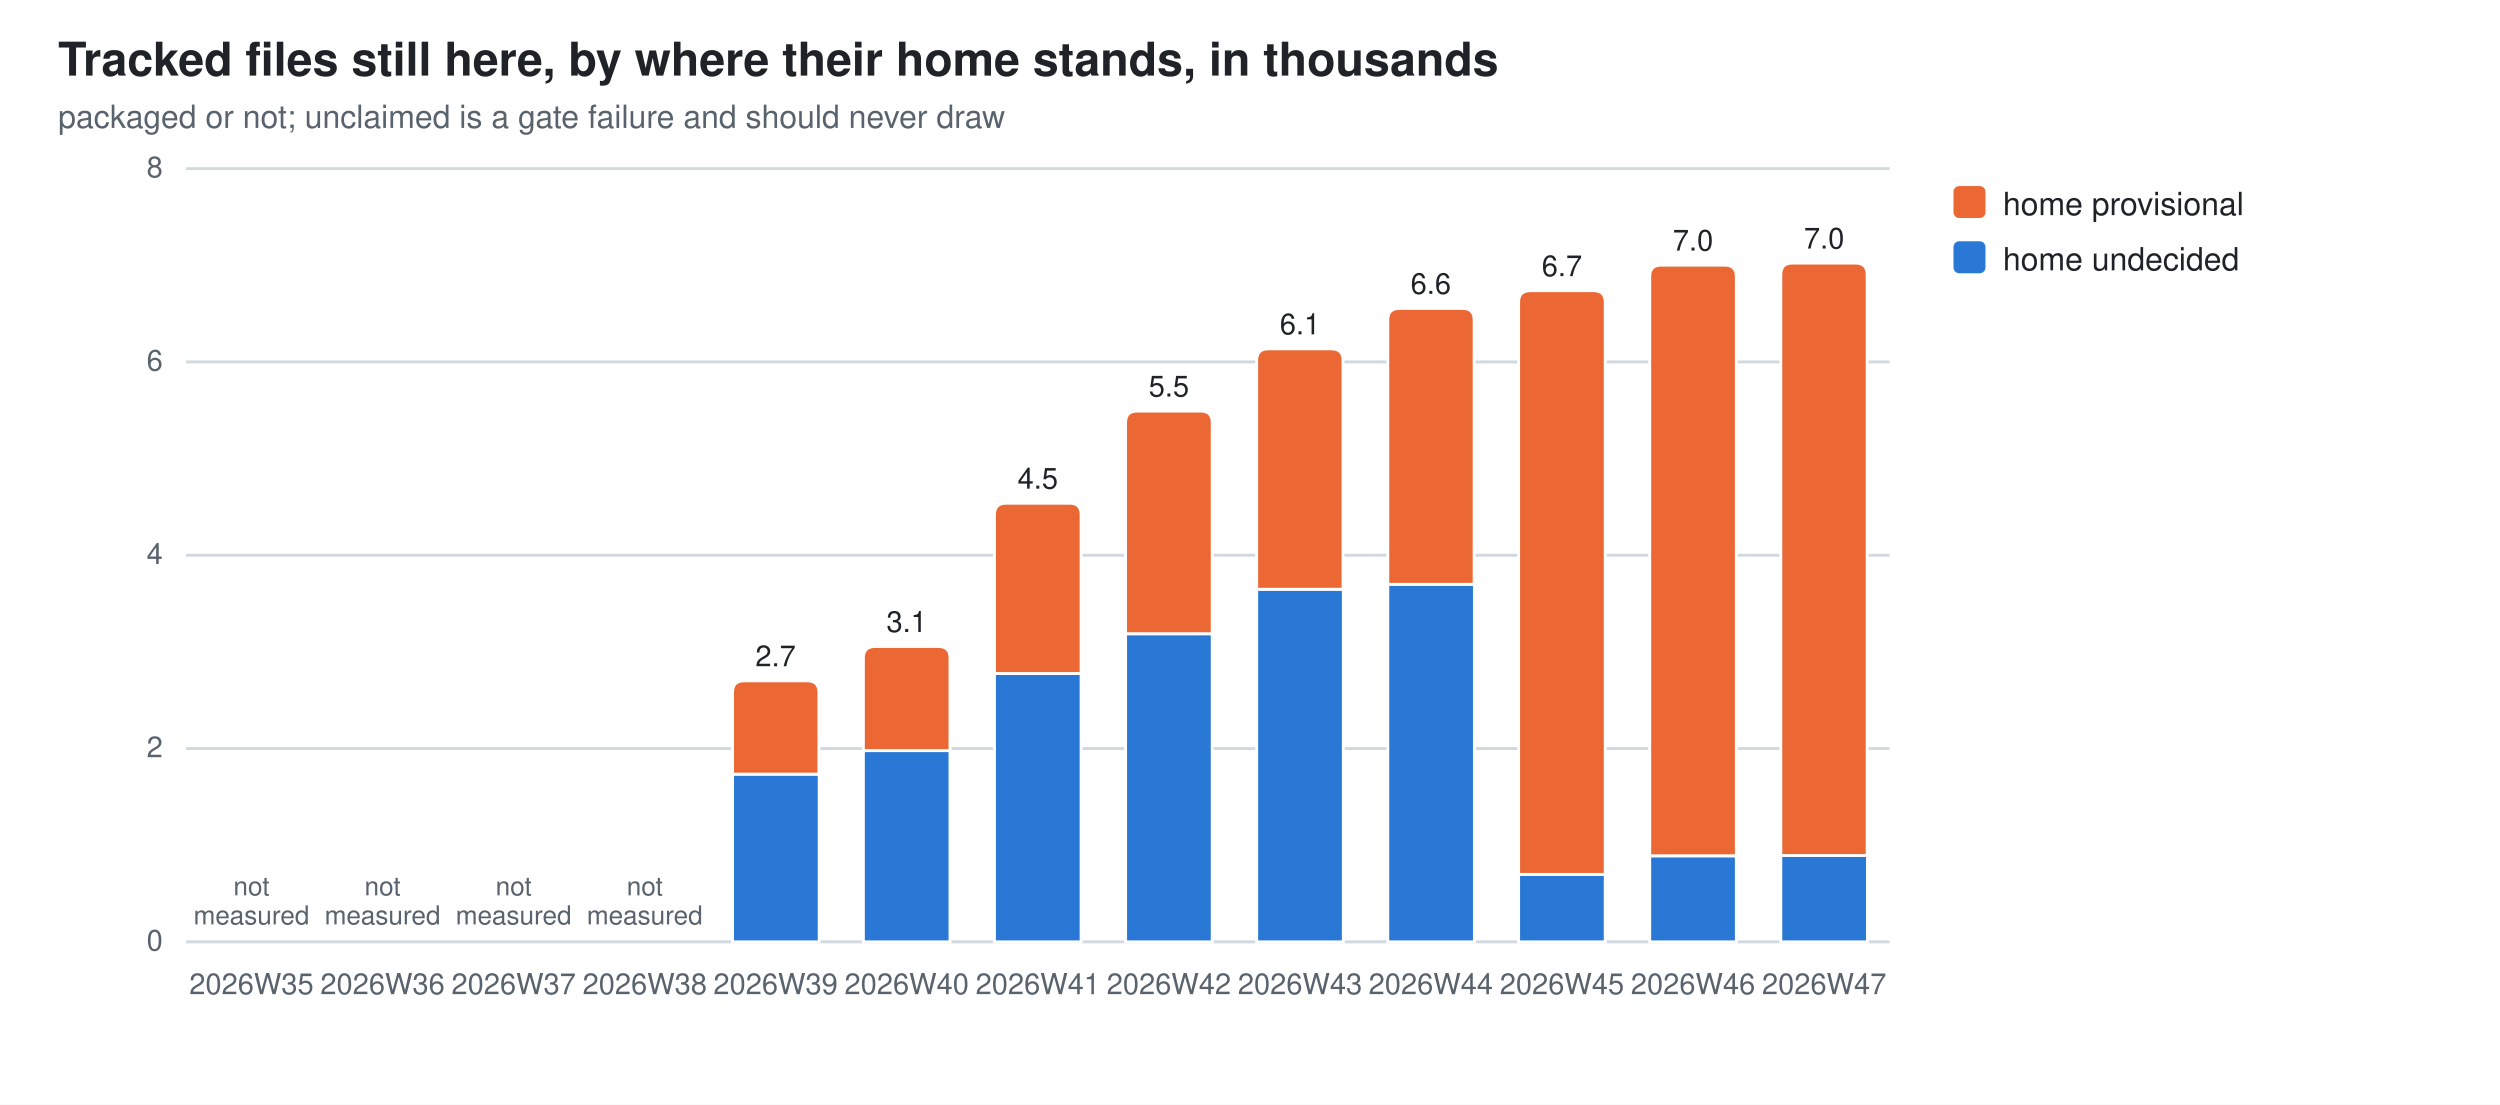
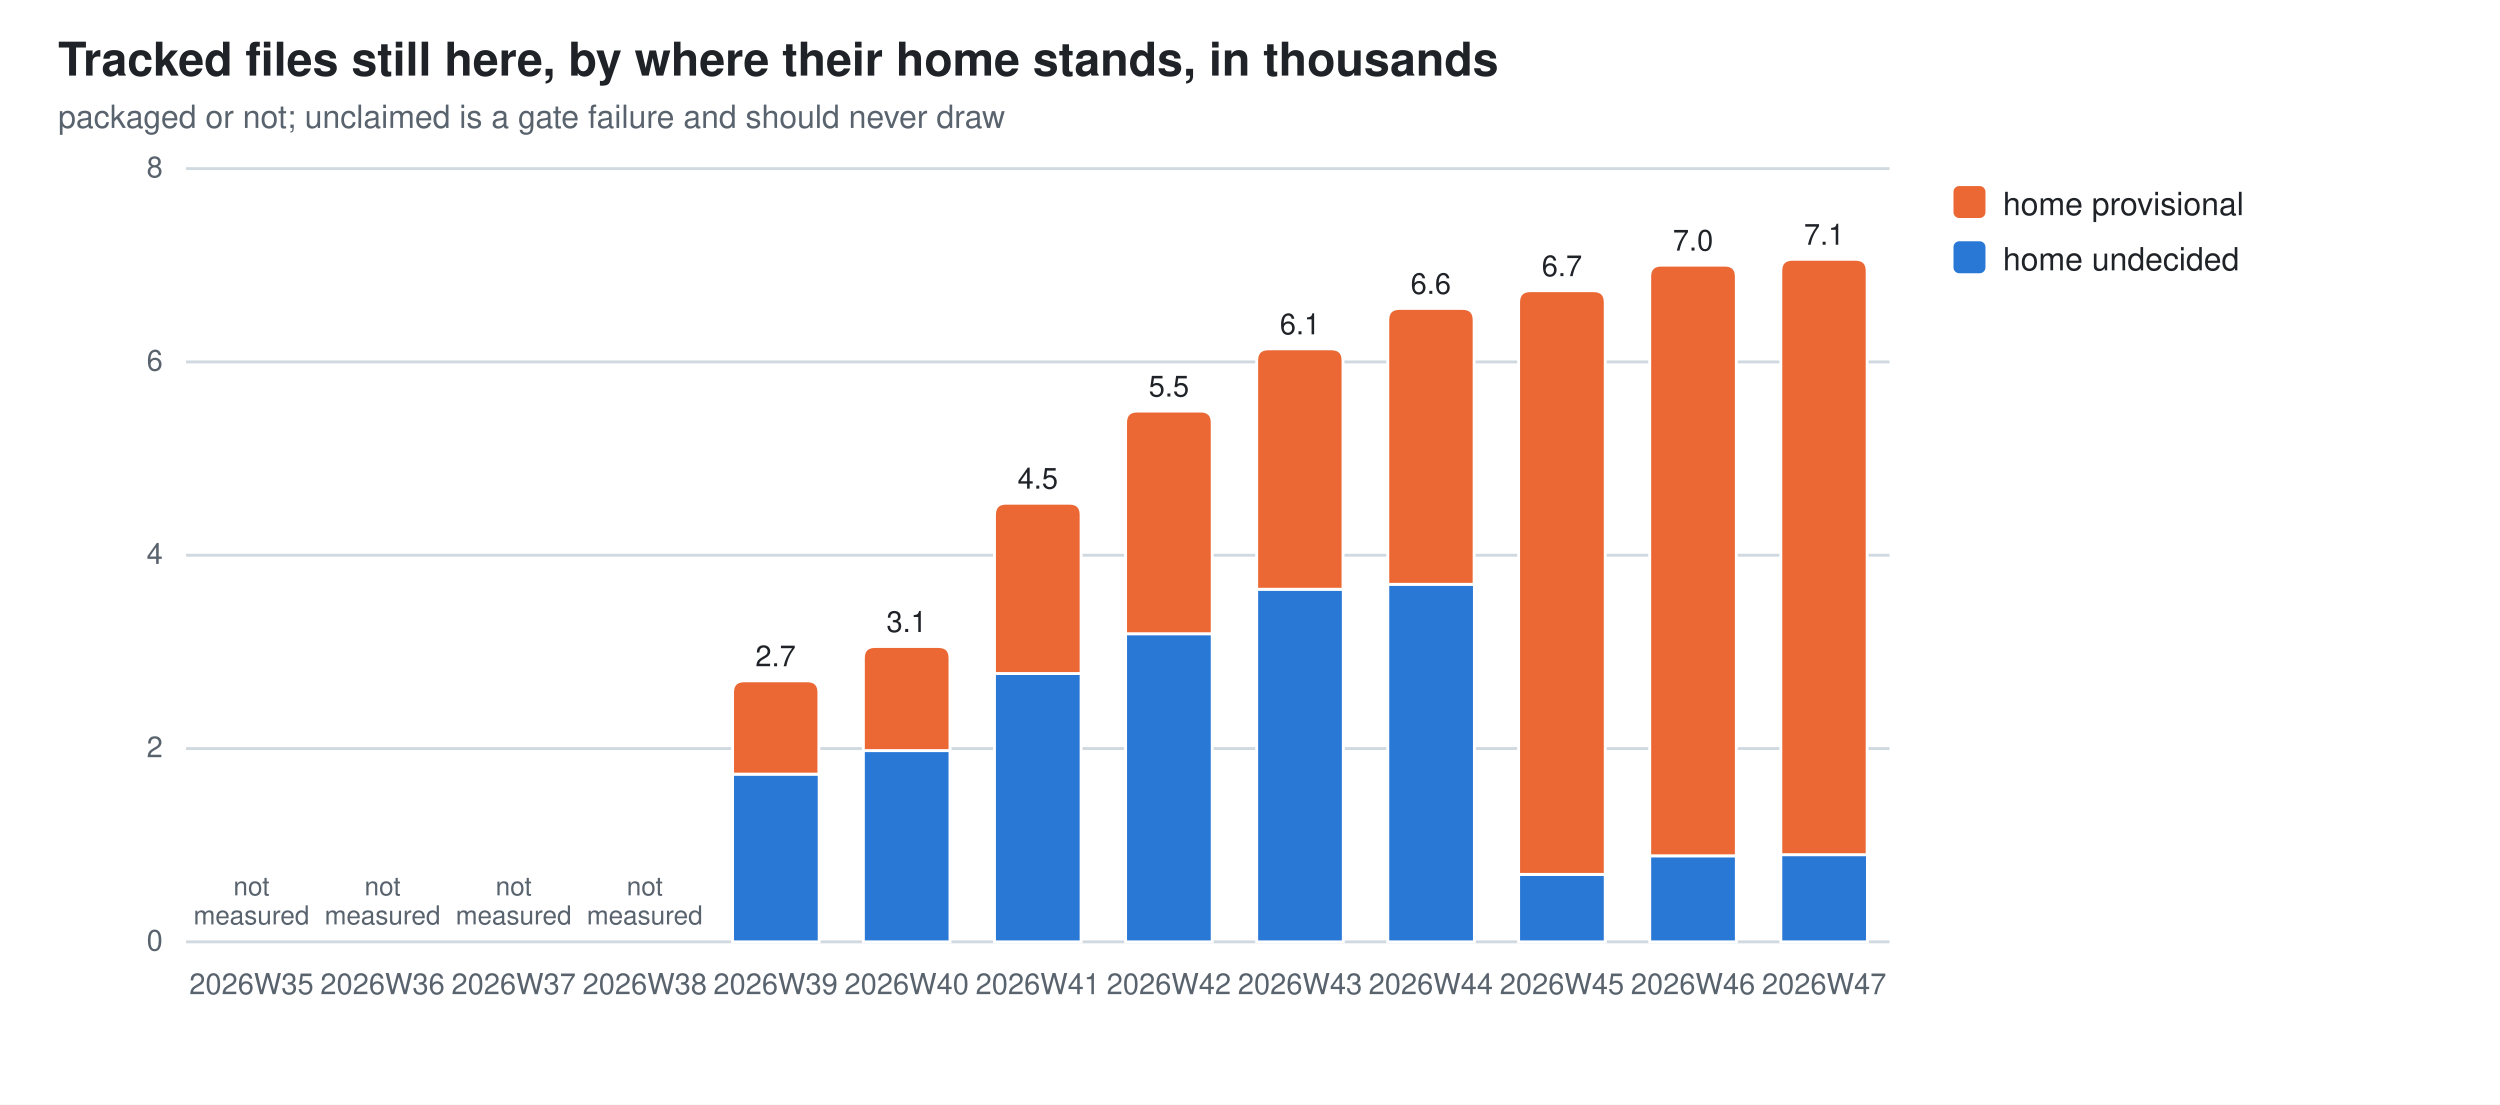
<svg xmlns="http://www.w3.org/2000/svg" width="860" height="380" viewBox="0 0 860 380" role="img" aria-label="Tracked files still here, by where their home stands, in thousands">
  <style>
  .bg{fill:#ffffff} .fg{fill:#1f2328} .mut{fill:#59636e} .grid{stroke:#d1d9e0}
  .seg{stroke:#ffffff;stroke-width:1}
  .val{paint-order:stroke;stroke:#ffffff;stroke-width:3px;stroke-linejoin:round}
  .s0{fill:#2a78d6}  .s1{fill:#eb6834}
  @media (prefers-color-scheme: dark){
    .bg{fill:#0d1117} .fg{fill:#e6edf3} .mut{fill:#9198a1} .grid{stroke:#30363d}
    .seg{stroke:#0d1117} .val{stroke:#0d1117} .s0{fill:#3987e5} .s1{fill:#d95926}}
  text{font-family:-apple-system,BlinkMacSystemFont,"Segoe UI",Helvetica,Arial,sans-serif}
</style>
  <rect class="bg" width="860" height="380" />
  <text class="fg" x="20" y="26" font-size="16" font-weight="600">Tracked files still here, by where their home stands, in thousands</text>
  <text class="mut" x="20" y="44" font-size="11">packaged or not; unclaimed is a gate failure and should never draw</text>
  <line class="grid" x1="64" y1="324.0" x2="650.0" y2="324.0" stroke-width="1" />
  <text class="mut" x="56" y="327.0" font-size="10" text-anchor="end">0</text>
  <line class="grid" x1="64" y1="257.5" x2="650.0" y2="257.5" stroke-width="1" />
  <text class="mut" x="56" y="260.5" font-size="10" text-anchor="end">2</text>
  <line class="grid" x1="64" y1="191.0" x2="650.0" y2="191.0" stroke-width="1" />
  <text class="mut" x="56" y="194.0" font-size="10" text-anchor="end">4</text>
  <line class="grid" x1="64" y1="124.5" x2="650.0" y2="124.5" stroke-width="1" />
  <text class="mut" x="56" y="127.5" font-size="10" text-anchor="end">6</text>
  <line class="grid" x1="64" y1="58.0" x2="650.0" y2="58.0" stroke-width="1" />
  <text class="mut" x="56" y="61.0" font-size="10" text-anchor="end">8</text>
  <text class="mut" x="86.5" y="342" font-size="10" text-anchor="middle">2026W35</text>
  <text class="mut" x="86.5" y="308.0" font-size="9" text-anchor="middle">not<tspan x="86.5" dy="10">measured</tspan>
  </text>
  <text class="mut" x="131.6" y="342" font-size="10" text-anchor="middle">2026W36</text>
  <text class="mut" x="131.6" y="308.0" font-size="9" text-anchor="middle">not<tspan x="131.6" dy="10">measured</tspan>
  </text>
  <text class="mut" x="176.7" y="342" font-size="10" text-anchor="middle">2026W37</text>
  <text class="mut" x="176.7" y="308.0" font-size="9" text-anchor="middle">not<tspan x="176.7" dy="10">measured</tspan>
  </text>
  <text class="mut" x="221.8" y="342" font-size="10" text-anchor="middle">2026W38</text>
  <text class="mut" x="221.8" y="308.0" font-size="9" text-anchor="middle">not<tspan x="221.8" dy="10">measured</tspan>
  </text>
  <rect class="seg s0" x="252.0" y="266.3" width="29.8" height="57.7" />
  <path class="seg s1" d="M252.0,266.3 V238.2 Q252.0,234.2 256.0,234.2 H277.7 Q281.7,234.2 281.7,238.2 V266.3 Z" />
  <text class="mut" x="266.8" y="342" font-size="10" text-anchor="middle">2026W39</text>
  <text class="fg val" x="266.8" y="229.2" font-size="10" text-anchor="middle">2.7</text>
  <rect class="seg s0" x="297.0" y="258.2" width="29.8" height="65.8" />
  <path class="seg s1" d="M297.0,258.2 V226.4 Q297.0,222.4 301.0,222.4 H322.8 Q326.8,222.4 326.8,226.4 V258.2 Z" />
  <text class="mut" x="311.9" y="342" font-size="10" text-anchor="middle">2026W40</text>
  <text class="fg val" x="311.9" y="217.4" font-size="10" text-anchor="middle">3.1</text>
  <rect class="seg s0" x="342.1" y="231.7" width="29.8" height="92.3" />
  <path class="seg s1" d="M342.1,231.7 V177.1 Q342.1,173.1 346.1,173.1 H367.9 Q371.9,173.1 371.9,177.1 V231.7 Z" />
  <text class="mut" x="357.0" y="342" font-size="10" text-anchor="middle">2026W41</text>
  <text class="fg val" x="357.0" y="168.1" font-size="10" text-anchor="middle">4.5</text>
  <rect class="seg s0" x="387.2" y="218.0" width="29.8" height="106.0" />
  <path class="seg s1" d="M387.2,218.0 V145.4 Q387.2,141.4 391.2,141.4 H413.0 Q417.0,141.4 417.0,145.4 V218.0 Z" />
  <text class="mut" x="402.1" y="342" font-size="10" text-anchor="middle">2026W42</text>
  <text class="fg val" x="402.1" y="136.4" font-size="10" text-anchor="middle">5.5</text>
  <rect class="seg s0" x="432.3" y="202.7" width="29.8" height="121.3" />
  <path class="seg s1" d="M432.3,202.7 V124.0 Q432.3,120.0 436.3,120.0 H458.0 Q462.0,120.0 462.0,124.0 V202.7 Z" />
  <text class="mut" x="447.2" y="342" font-size="10" text-anchor="middle">2026W43</text>
  <text class="fg val" x="447.2" y="115.0" font-size="10" text-anchor="middle">6.1</text>
  <rect class="seg s0" x="477.4" y="201.0" width="29.8" height="123.0" />
  <path class="seg s1" d="M477.4,201.0 V110.1 Q477.4,106.1 481.4,106.1 H503.1 Q507.1,106.1 507.1,110.1 V201.0 Z" />
  <text class="mut" x="492.2" y="342" font-size="10" text-anchor="middle">2026W44</text>
  <text class="fg val" x="492.2" y="101.1" font-size="10" text-anchor="middle">6.6</text>
  <rect class="seg s0" x="522.4" y="300.8" width="29.8" height="23.2" />
  <path class="seg s1" d="M522.4,300.8 V104.0 Q522.4,100.0 526.4,100.0 H548.2 Q552.2,100.0 552.2,104.0 V300.8 Z" />
  <text class="mut" x="537.3" y="342" font-size="10" text-anchor="middle">2026W45</text>
  <text class="fg val" x="537.3" y="95.0" font-size="10" text-anchor="middle">6.7</text>
  <rect class="seg s0" x="567.5" y="294.4" width="29.8" height="29.6" />
  <path class="seg s1" d="M567.5,294.4 V95.2 Q567.5,91.2 571.5,91.2 H593.3 Q597.3,91.2 597.3,95.2 V294.4 Z" />
  <text class="mut" x="582.4" y="342" font-size="10" text-anchor="middle">2026W46</text>
  <text class="fg val" x="582.4" y="86.2" font-size="10" text-anchor="middle">7.0</text>
-   <rect class="seg s0" x="612.6" y="294.3" width="29.8" height="29.7" />
-   <path class="seg s1" d="M612.6,294.3 V94.5 Q612.6,90.5 616.6,90.5 H638.3 Q642.3,90.5 642.3,94.5 V294.3 Z" />
+   <rect class="seg s0" x="612.6" y="294.0" width="29.8" height="30.0" />
+   <path class="seg s1" d="M612.6,294.0 V93.2 Q612.6,89.2 616.6,89.2 H638.3 Q642.3,89.2 642.3,93.2 V294.0 Z" />
  <text class="mut" x="627.5" y="342" font-size="10" text-anchor="middle">2026W47</text>
-   <text class="fg val" x="627.5" y="85.5" font-size="10" text-anchor="middle">7.0</text>
+   <text class="fg val" x="627.5" y="84.2" font-size="10" text-anchor="middle">7.1</text>
  <rect class="s1" x="672" y="64" width="11" height="11" rx="2" />
  <text class="fg" y="74" font-size="11">
    <tspan x="689" dy="0">home provisional</tspan>
  </text>
  <rect class="s0" x="672" y="83" width="11" height="11" rx="2" />
  <text class="fg" y="93" font-size="11">
    <tspan x="689" dy="0">home undecided</tspan>
  </text>
</svg>
